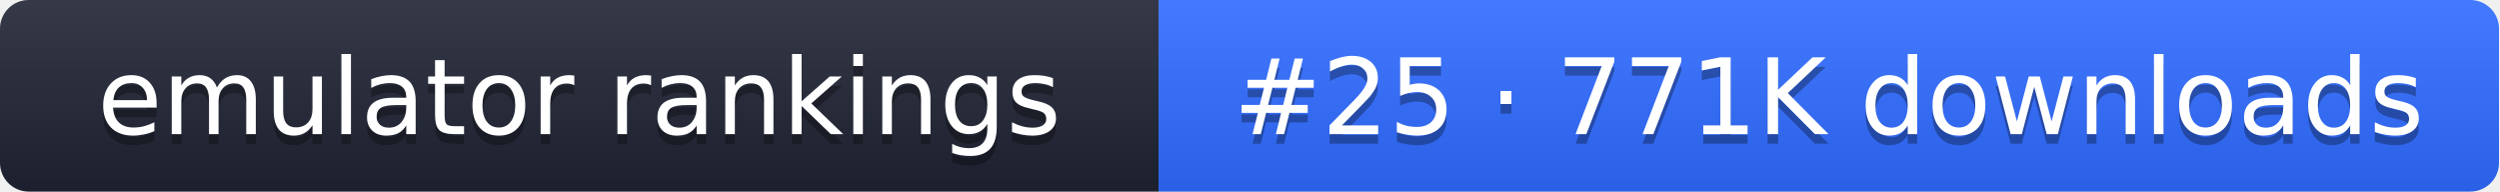
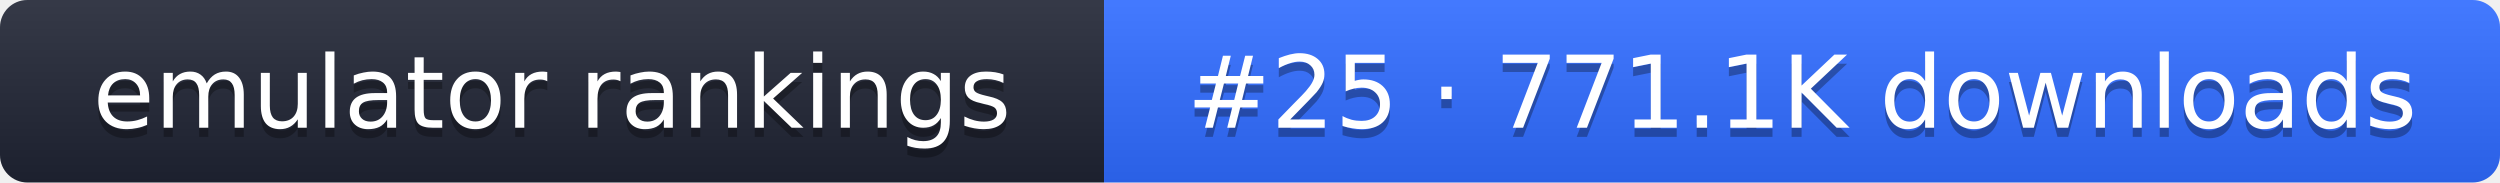
- <svg xmlns="http://www.w3.org/2000/svg" width="261" height="20" role="img" aria-label="emulator rankings: #25 · 771K downloads">
+ <svg xmlns="http://www.w3.org/2000/svg" width="274" height="20" role="img" aria-label="emulator rankings: #25 · 771.1K downloads">
  <linearGradient id="g" x2="0" y2="100%">
    <stop offset="0" stop-color="#fff" stop-opacity=".1" />
    <stop offset="1" stop-opacity=".1" />
  </linearGradient>
  <clipPath id="r">
-     <rect width="261" height="20" rx="3" fill="#fff" />
+     <rect width="274" height="20" rx="3" fill="#fff" />
  </clipPath>
  <g clip-path="url(#r)">
    <rect width="121" height="20" fill="#1f2433" />
-     <rect x="121" width="140" height="20" fill="#2f6bff" />
-     <rect width="261" height="20" fill="url(#g)" />
+     <rect x="121" width="153" height="20" fill="#2f6bff" />
+     <rect width="274" height="20" fill="url(#g)" />
  </g>
  <g fill="#fff" text-anchor="middle" font-family="Verdana,DejaVu Sans,sans-serif" font-size="11">
    <text x="60.5" y="15" fill="#010101" fill-opacity=".3">emulator rankings</text>
    <text x="60.5" y="14">emulator rankings</text>
-     <text x="191" y="15" fill="#010101" fill-opacity=".3">#25 · 771K downloads</text>
-     <text x="191" y="14">#25 · 771K downloads</text>
+     <text x="197.5" y="15" fill="#010101" fill-opacity=".3">#25 · 771.1K downloads</text>
+     <text x="197.5" y="14">#25 · 771.1K downloads</text>
  </g>
</svg>
